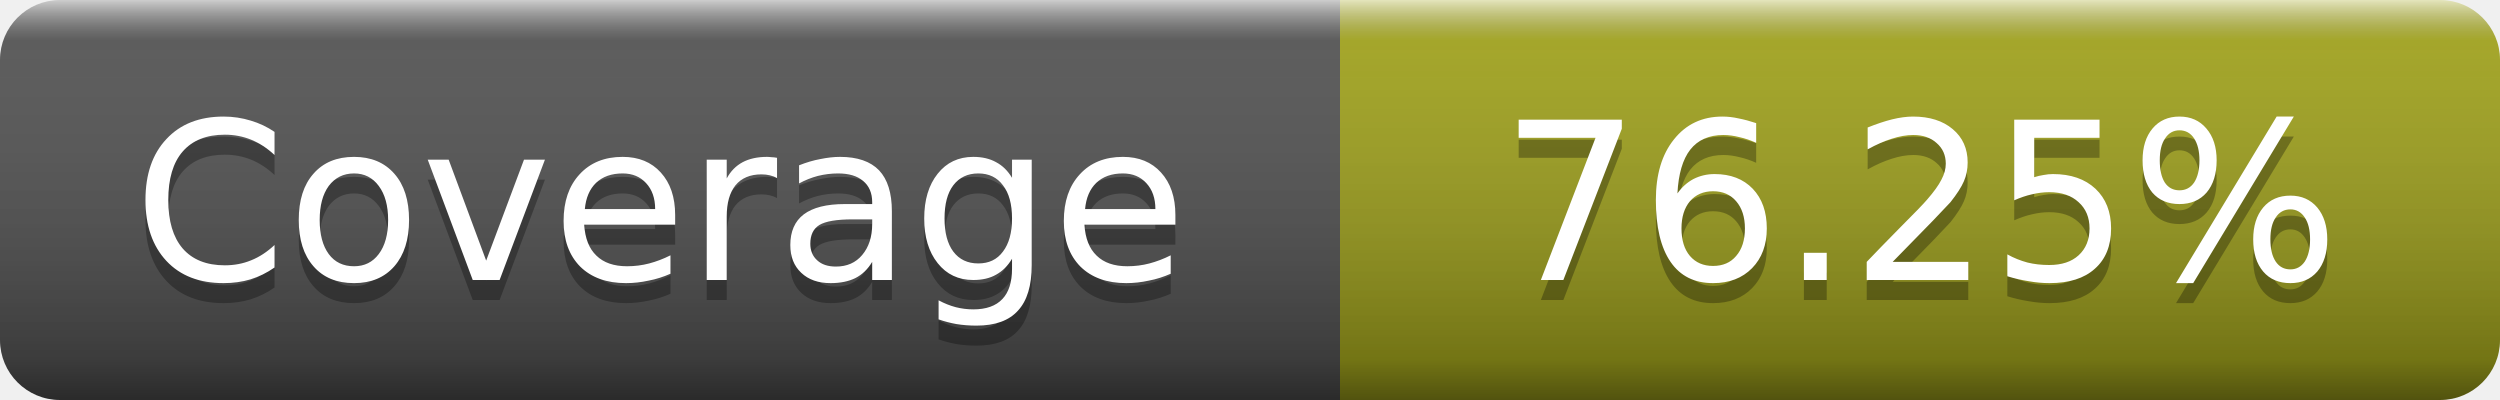
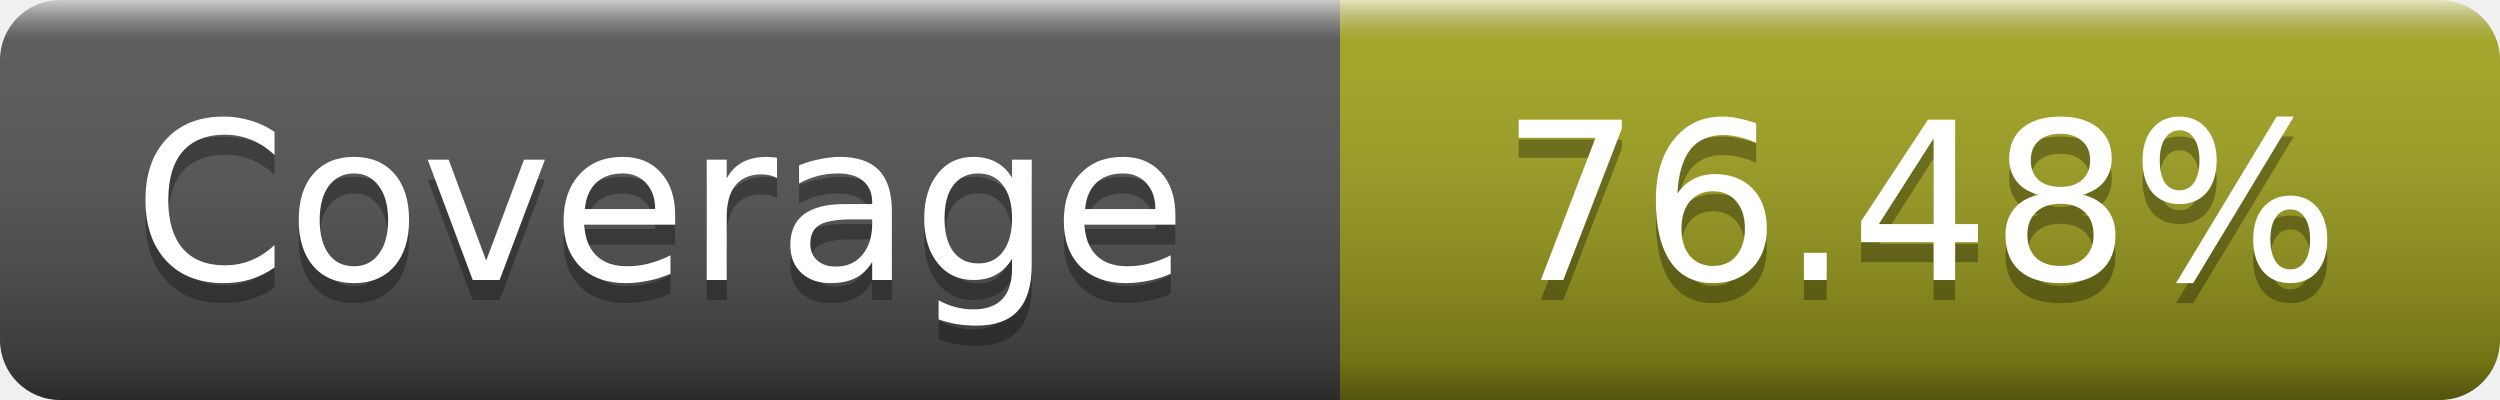
- <svg xmlns="http://www.w3.org/2000/svg" width="125" height="20" role="img" aria-label="Coverage: 76.25%">
+ <svg xmlns="http://www.w3.org/2000/svg" width="125" height="20" role="img" aria-label="Coverage: 76.48%">
  <linearGradient id="s" x2="0" y2="100%">
    <stop offset="0" stop-color="#fff" stop-opacity=".7" />
    <stop offset=".1" stop-color="#aaa" stop-opacity=".1" />
    <stop offset=".9" stop-opacity=".3" />
    <stop offset="1" stop-opacity=".5" />
  </linearGradient>
  <mask id="m">
    <rect width="125" height="20" rx="3" fill="#fff" />
  </mask>
  <g mask="url(#m)">
    <rect width="67" height="20" fill="#555" />
    <rect x="67" width="58" height="20" fill="#a4a61d" />
    <rect width="125" height="20" fill="url(#s)" />
  </g>
  <g fill="#fff" text-anchor="middle" font-family="DejaVu Sans,Verdana,Geneva,sans-serif" font-size="11" text-rendering="geometricPrecision">
    <text x="33" y="15" fill="#010101" fill-opacity=".3">Coverage</text>
    <text x="33" y="14">Coverage</text>
-     <text x="96" y="15" fill="#010101" fill-opacity=".3">76.25%</text>
-     <text x="96" y="14">76.25%</text>
+     <text x="96" y="15" fill="#010101" fill-opacity=".3">76.48%</text>
+     <text x="96" y="14">76.48%</text>
  </g>
</svg>
